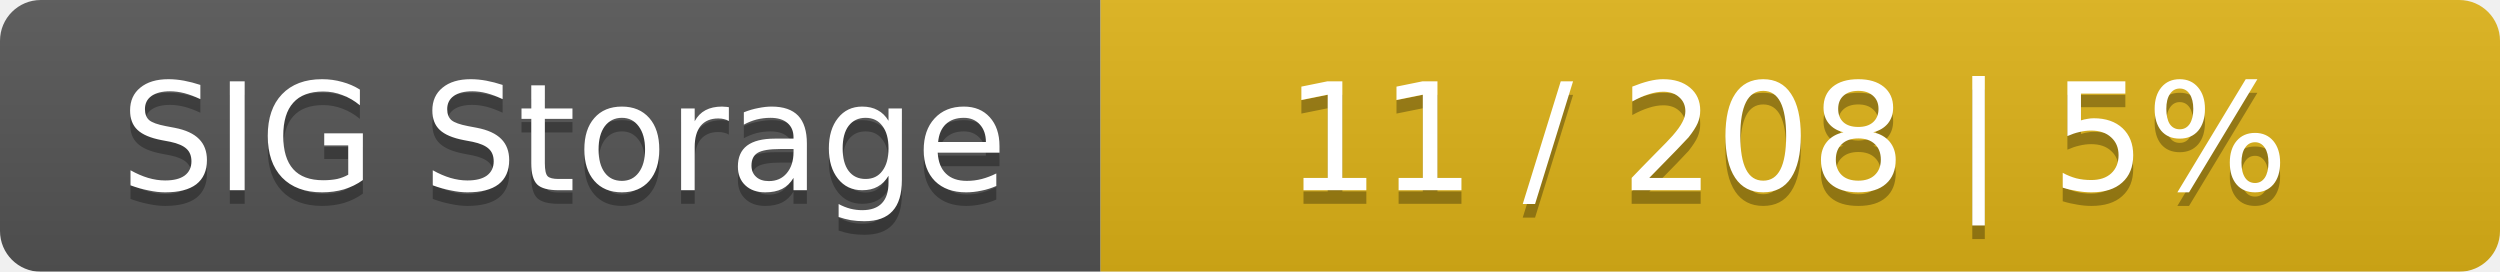
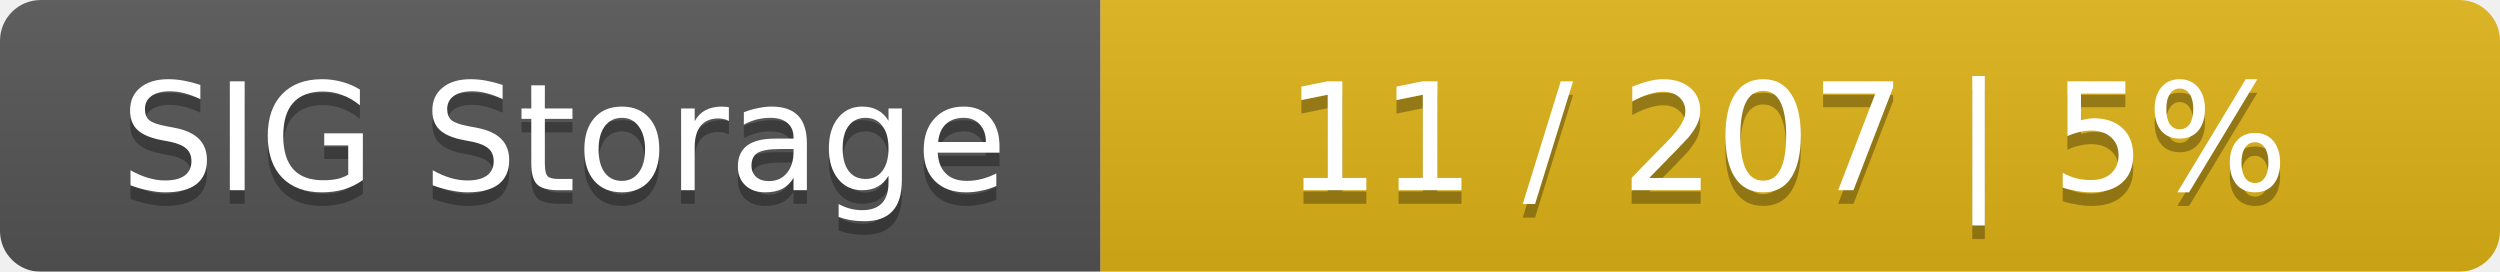
<svg xmlns="http://www.w3.org/2000/svg" width="184" height="20">
  <linearGradient id="smooth" x2="0" y2="100%">
    <stop offset="0" stop-color="#bbb" stop-opacity=".1" />
    <stop offset="1" stop-opacity=".1" />
  </linearGradient>
  <mask id="round">
    <rect width="184" height="20" rx="3" fill="#fff" />
  </mask>
  <g mask="url(#round)">
    <rect width="81" height="20" fill="#555" />
    <rect x="81" width="103" height="20" fill="#dfb317" />
    <rect width="184" height="20" fill="url(#smooth)" />
  </g>
  <g fill="#fff" text-anchor="middle" font-family="DejaVu Sans,Verdana,Geneva,sans-serif" font-size="11">
    <text x="41.5" y="15" fill="#010101" fill-opacity=".3">SIG Storage</text>
    <text x="41.5" y="14">SIG Storage</text>
-     <text x="131.5" y="15" fill="#010101" fill-opacity=".3">11 / 208    |    5%</text>
-     <text x="131.5" y="14">11 / 208    |    5%</text>
+     <text x="131.5" y="15" fill="#010101" fill-opacity=".3">11 / 207    |    5%</text>
+     <text x="131.5" y="14">11 / 207    |    5%</text>
  </g>
</svg>
